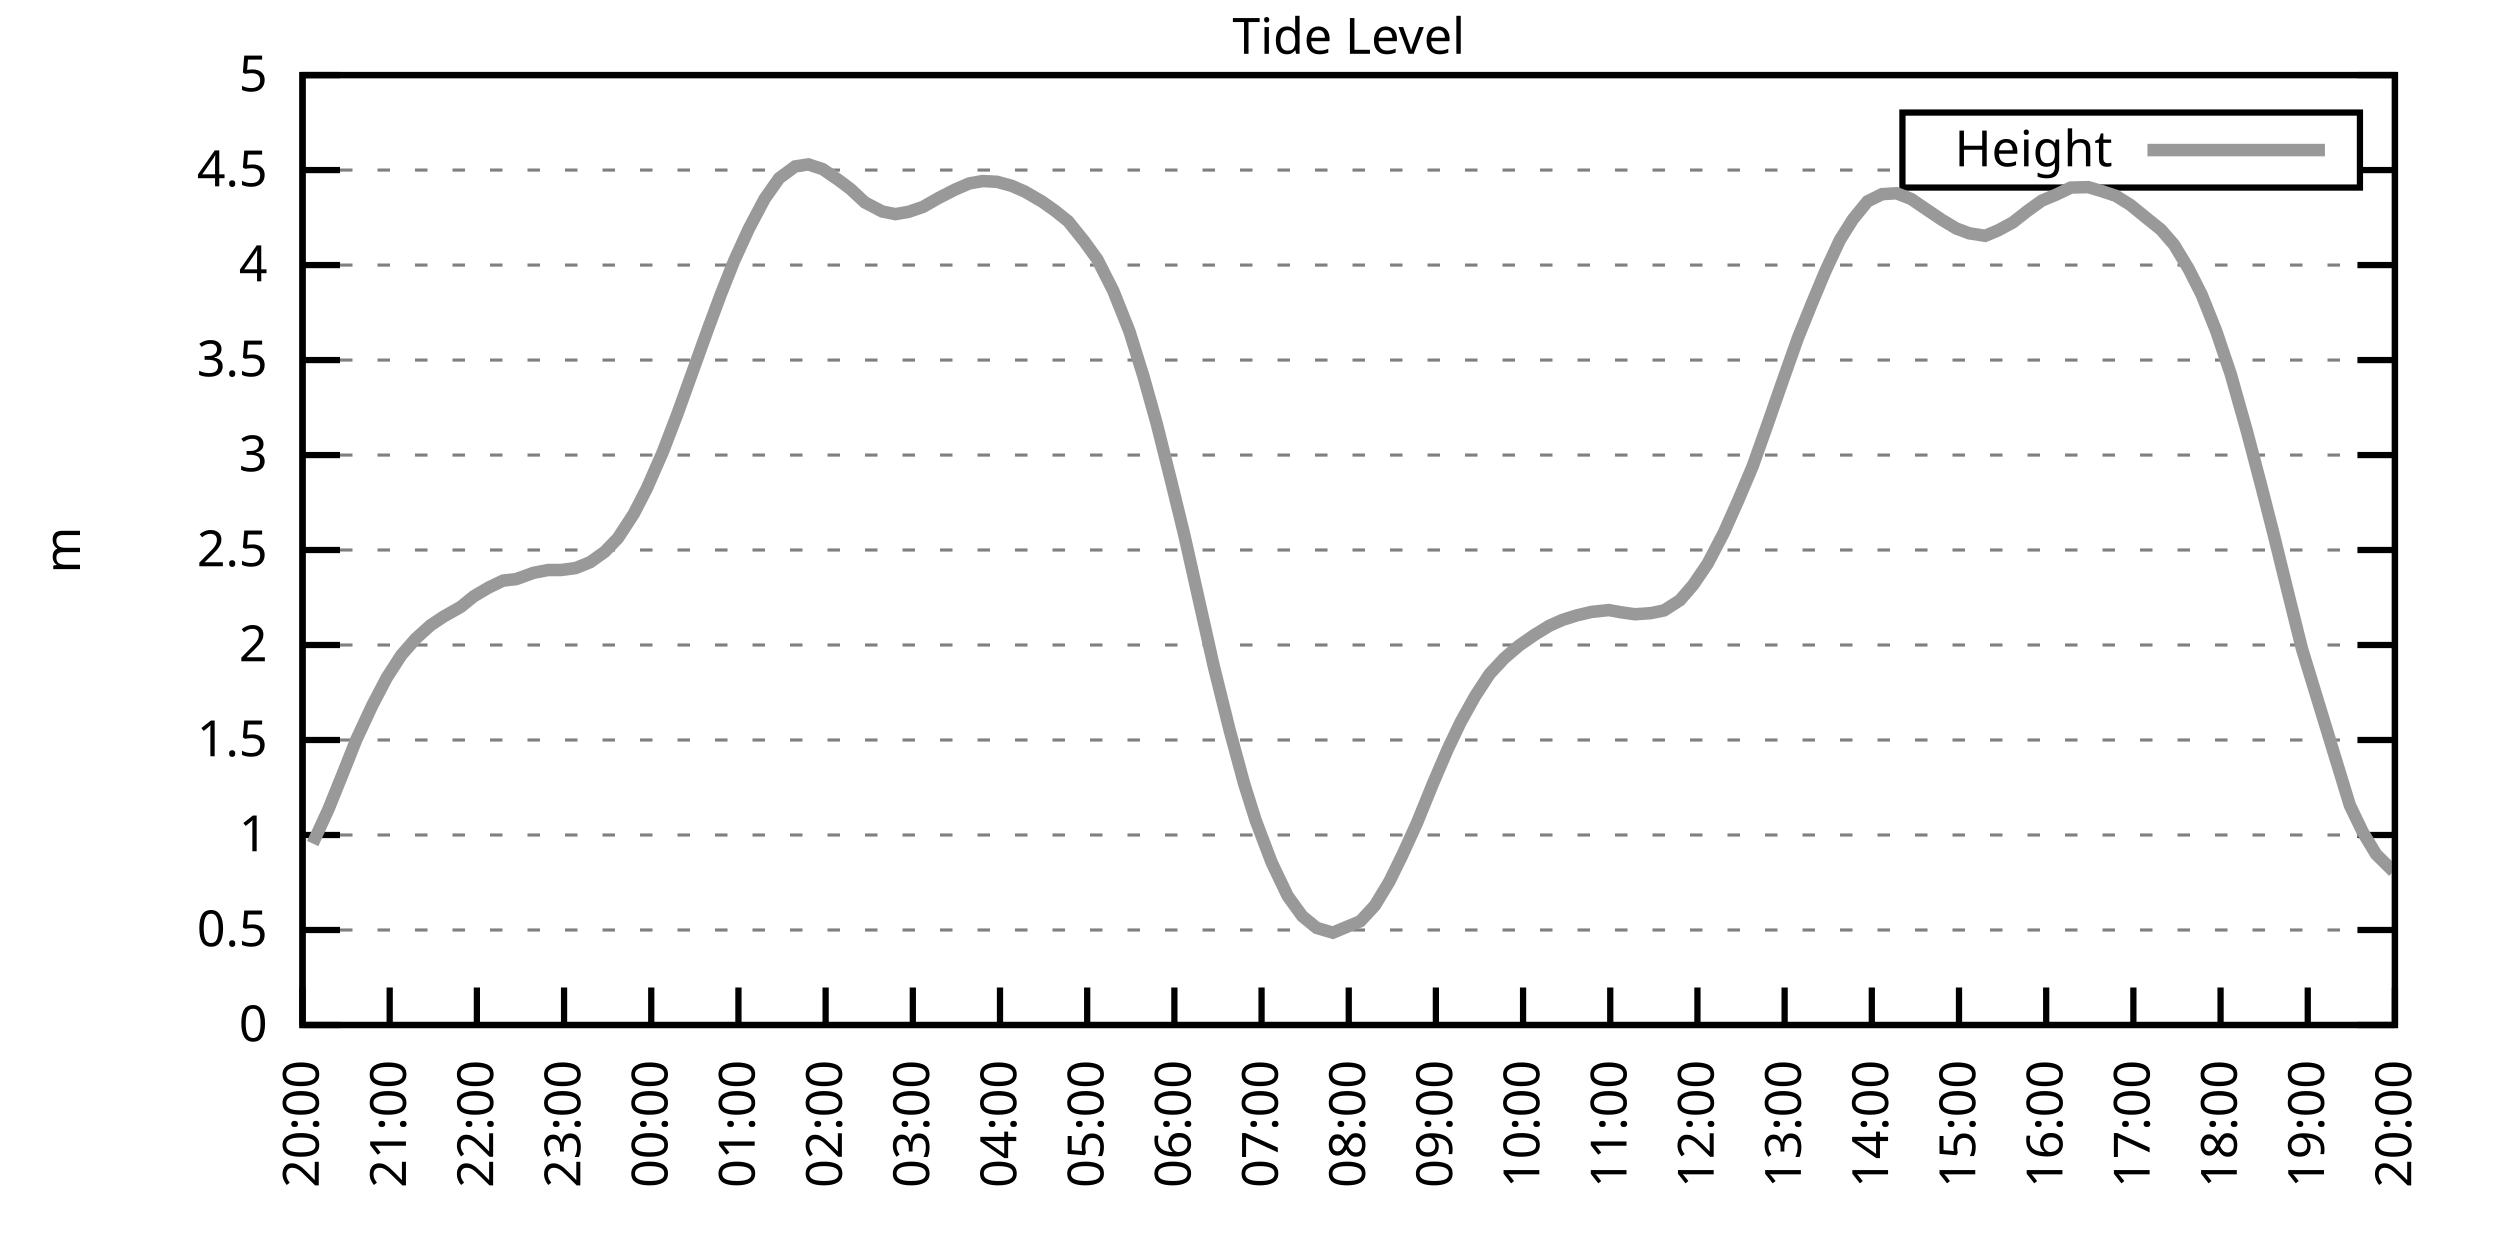
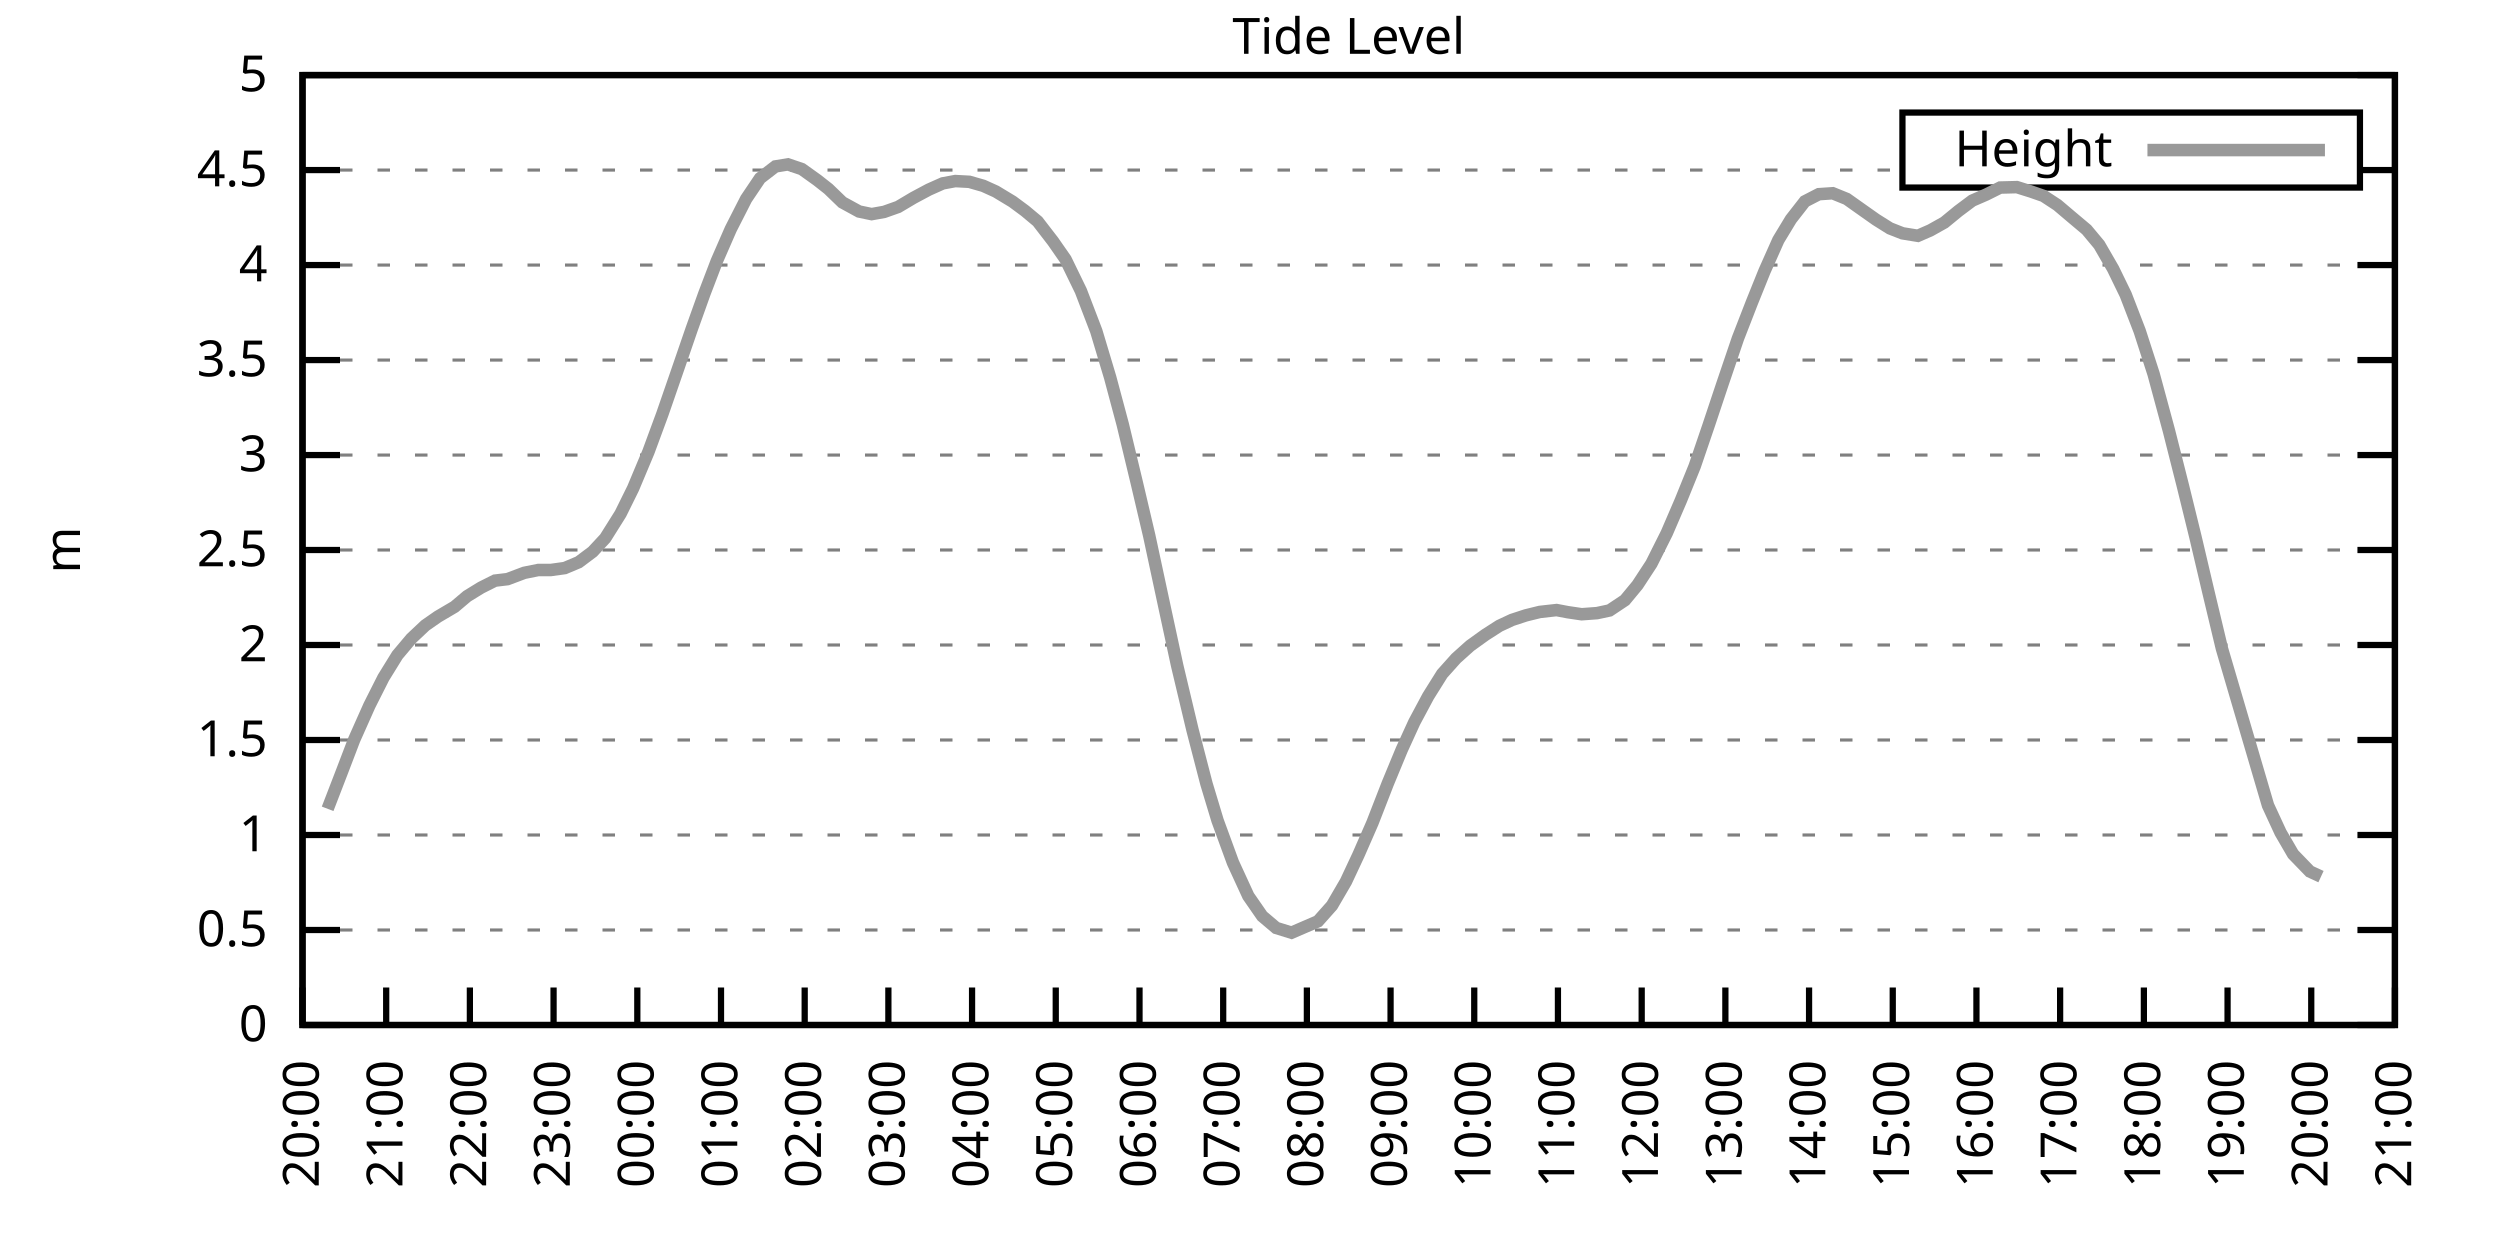
<svg xmlns="http://www.w3.org/2000/svg" xmlns:xlink="http://www.w3.org/1999/xlink" width="400" height="200" viewBox="0 0 400 200">
  <g id="gnuplot_canvas">
    <rect x="0" y="0" width="400" height="200" fill="none" />
    <defs>
      <circle id="gpDot" r="0.5" stroke-width="0.5" stroke="currentColor" />
      <path id="gpPt0" stroke-width="0.333" stroke="currentColor" d="M-1,0 h2 M0,-1 v2" />
      <path id="gpPt1" stroke-width="0.333" stroke="currentColor" d="M-1,-1 L1,1 M1,-1 L-1,1" />
      <path id="gpPt2" stroke-width="0.333" stroke="currentColor" d="M-1,0 L1,0 M0,-1 L0,1 M-1,-1 L1,1 M-1,1 L1,-1" />
      <rect id="gpPt3" stroke-width="0.333" stroke="currentColor" x="-1" y="-1" width="2" height="2" />
      <rect id="gpPt4" stroke-width="0.333" stroke="currentColor" fill="currentColor" x="-1" y="-1" width="2" height="2" />
      <circle id="gpPt5" stroke-width="0.333" stroke="currentColor" cx="0" cy="0" r="1" />
      <use xlink:href="#gpPt5" id="gpPt6" fill="currentColor" stroke="none" />
      <path id="gpPt7" stroke-width="0.333" stroke="currentColor" d="M0,-1.33 L-1.33,0.67 L1.33,0.67 z" />
      <use xlink:href="#gpPt7" id="gpPt8" fill="currentColor" stroke="none" />
      <use xlink:href="#gpPt7" id="gpPt9" stroke="currentColor" transform="rotate(180)" />
      <use xlink:href="#gpPt9" id="gpPt10" fill="currentColor" stroke="none" />
      <use xlink:href="#gpPt3" id="gpPt11" stroke="currentColor" transform="rotate(45)" />
      <use xlink:href="#gpPt11" id="gpPt12" fill="currentColor" stroke="none" />
      <path id="gpPt13" stroke-width="0.333" stroke="currentColor" d="M0,1.330 L1.265,0.411 L0.782,-1.067 L-0.782,-1.076 L-1.265,0.411 z" />
      <use xlink:href="#gpPt13" id="gpPt14" fill="currentColor" stroke="none" />
      <filter id="textbox" filterUnits="objectBoundingBox" x="0" y="0" height="1" width="1">
        <feFlood flood-color="white" flood-opacity="1" result="bgnd" />
        <feComposite in="SourceGraphic" in2="bgnd" operator="atop" />
      </filter>
      <filter id="greybox" filterUnits="objectBoundingBox" x="0" y="0" height="1" width="1">
        <feFlood flood-color="lightgrey" flood-opacity="1" result="grey" />
        <feComposite in="SourceGraphic" in2="grey" operator="atop" />
      </filter>
    </defs>
    <g fill="none" color="white" stroke="currentColor" stroke-width="1.00" stroke-linecap="butt" stroke-linejoin="miter">
</g>
    <g fill="none" color="black" stroke="currentColor" stroke-width="1.00" stroke-linecap="butt" stroke-linejoin="miter">
      <g stroke="none" shape-rendering="crispEdges">
        <polygon fill="rgb(255, 255, 255)" points="48.40,164.00 383.18,164.00 383.18,12.02 48.40,12.02 " />
      </g>
    </g>
    <g fill="none" color="black" stroke="currentColor" stroke-width="1.00" stroke-linecap="butt" stroke-linejoin="miter">
</g>
    <g fill="none" color="black" stroke="black" stroke-width="0.50" stroke-linecap="butt" stroke-linejoin="miter">
</g>
    <g fill="none" color="gray" stroke="currentColor" stroke-width="0.50" stroke-linecap="butt" stroke-linejoin="miter">
      <path stroke="gray" stroke-dasharray="2,4" class="gridline" d="M48.40,164.00 L383.19,164.00  " />
    </g>
    <g fill="none" color="gray" stroke="gray" stroke-width="1.00" stroke-linecap="butt" stroke-linejoin="miter">
</g>
    <g fill="none" color="black" stroke="currentColor" stroke-width="1.00" stroke-linecap="butt" stroke-linejoin="miter">
      <path stroke="black" d="M48.40,164.00 L54.40,164.00 M383.19,164.00 L377.19,164.00  " />
      <g transform="translate(42.80,166.60)" stroke="none" fill="black" font-family="Sans" font-size="8.00" text-anchor="end">
        <text>
          <tspan font-family="Sans"> 0</tspan>
        </text>
      </g>
    </g>
    <g fill="none" color="black" stroke="currentColor" stroke-width="1.00" stroke-linecap="butt" stroke-linejoin="miter">
</g>
    <g fill="none" color="black" stroke="black" stroke-width="0.50" stroke-linecap="butt" stroke-linejoin="miter">
</g>
    <g fill="none" color="gray" stroke="currentColor" stroke-width="0.50" stroke-linecap="butt" stroke-linejoin="miter">
      <path stroke="gray" stroke-dasharray="2,4" class="gridline" d="M48.40,148.80 L383.19,148.80  " />
    </g>
    <g fill="none" color="gray" stroke="gray" stroke-width="1.00" stroke-linecap="butt" stroke-linejoin="miter">
</g>
    <g fill="none" color="black" stroke="currentColor" stroke-width="1.00" stroke-linecap="butt" stroke-linejoin="miter">
      <path stroke="black" d="M48.40,148.80 L54.40,148.80 M383.19,148.80 L377.19,148.80  " />
      <g transform="translate(42.80,151.40)" stroke="none" fill="black" font-family="Sans" font-size="8.00" text-anchor="end">
        <text>
          <tspan font-family="Sans"> 0.5</tspan>
        </text>
      </g>
    </g>
    <g fill="none" color="black" stroke="currentColor" stroke-width="1.00" stroke-linecap="butt" stroke-linejoin="miter">
</g>
    <g fill="none" color="black" stroke="black" stroke-width="0.50" stroke-linecap="butt" stroke-linejoin="miter">
</g>
    <g fill="none" color="gray" stroke="currentColor" stroke-width="0.50" stroke-linecap="butt" stroke-linejoin="miter">
      <path stroke="gray" stroke-dasharray="2,4" class="gridline" d="M48.40,133.60 L383.19,133.60  " />
    </g>
    <g fill="none" color="gray" stroke="gray" stroke-width="1.00" stroke-linecap="butt" stroke-linejoin="miter">
</g>
    <g fill="none" color="black" stroke="currentColor" stroke-width="1.00" stroke-linecap="butt" stroke-linejoin="miter">
      <path stroke="black" d="M48.40,133.60 L54.40,133.60 M383.19,133.60 L377.19,133.60  " />
      <g transform="translate(42.80,136.20)" stroke="none" fill="black" font-family="Sans" font-size="8.00" text-anchor="end">
        <text>
          <tspan font-family="Sans"> 1</tspan>
        </text>
      </g>
    </g>
    <g fill="none" color="black" stroke="currentColor" stroke-width="1.00" stroke-linecap="butt" stroke-linejoin="miter">
</g>
    <g fill="none" color="black" stroke="black" stroke-width="0.50" stroke-linecap="butt" stroke-linejoin="miter">
</g>
    <g fill="none" color="gray" stroke="currentColor" stroke-width="0.50" stroke-linecap="butt" stroke-linejoin="miter">
      <path stroke="gray" stroke-dasharray="2,4" class="gridline" d="M48.40,118.40 L383.19,118.40  " />
    </g>
    <g fill="none" color="gray" stroke="gray" stroke-width="1.00" stroke-linecap="butt" stroke-linejoin="miter">
</g>
    <g fill="none" color="black" stroke="currentColor" stroke-width="1.00" stroke-linecap="butt" stroke-linejoin="miter">
      <path stroke="black" d="M48.40,118.40 L54.40,118.40 M383.19,118.40 L377.19,118.40  " />
      <g transform="translate(42.80,121.00)" stroke="none" fill="black" font-family="Sans" font-size="8.00" text-anchor="end">
        <text>
          <tspan font-family="Sans"> 1.5</tspan>
        </text>
      </g>
    </g>
    <g fill="none" color="black" stroke="currentColor" stroke-width="1.00" stroke-linecap="butt" stroke-linejoin="miter">
</g>
    <g fill="none" color="black" stroke="black" stroke-width="0.50" stroke-linecap="butt" stroke-linejoin="miter">
</g>
    <g fill="none" color="gray" stroke="currentColor" stroke-width="0.50" stroke-linecap="butt" stroke-linejoin="miter">
      <path stroke="gray" stroke-dasharray="2,4" class="gridline" d="M48.40,103.20 L383.19,103.20  " />
    </g>
    <g fill="none" color="gray" stroke="gray" stroke-width="1.00" stroke-linecap="butt" stroke-linejoin="miter">
</g>
    <g fill="none" color="black" stroke="currentColor" stroke-width="1.00" stroke-linecap="butt" stroke-linejoin="miter">
      <path stroke="black" d="M48.40,103.20 L54.40,103.20 M383.19,103.20 L377.19,103.20  " />
      <g transform="translate(42.80,105.80)" stroke="none" fill="black" font-family="Sans" font-size="8.00" text-anchor="end">
        <text>
          <tspan font-family="Sans"> 2</tspan>
        </text>
      </g>
    </g>
    <g fill="none" color="black" stroke="currentColor" stroke-width="1.00" stroke-linecap="butt" stroke-linejoin="miter">
</g>
    <g fill="none" color="black" stroke="black" stroke-width="0.50" stroke-linecap="butt" stroke-linejoin="miter">
</g>
    <g fill="none" color="gray" stroke="currentColor" stroke-width="0.50" stroke-linecap="butt" stroke-linejoin="miter">
      <path stroke="gray" stroke-dasharray="2,4" class="gridline" d="M48.40,88.00 L383.19,88.00  " />
    </g>
    <g fill="none" color="gray" stroke="gray" stroke-width="1.00" stroke-linecap="butt" stroke-linejoin="miter">
</g>
    <g fill="none" color="black" stroke="currentColor" stroke-width="1.00" stroke-linecap="butt" stroke-linejoin="miter">
      <path stroke="black" d="M48.40,88.00 L54.40,88.00 M383.19,88.00 L377.19,88.00  " />
      <g transform="translate(42.80,90.60)" stroke="none" fill="black" font-family="Sans" font-size="8.00" text-anchor="end">
        <text>
          <tspan font-family="Sans"> 2.5</tspan>
        </text>
      </g>
    </g>
    <g fill="none" color="black" stroke="currentColor" stroke-width="1.00" stroke-linecap="butt" stroke-linejoin="miter">
</g>
    <g fill="none" color="black" stroke="black" stroke-width="0.50" stroke-linecap="butt" stroke-linejoin="miter">
</g>
    <g fill="none" color="gray" stroke="currentColor" stroke-width="0.50" stroke-linecap="butt" stroke-linejoin="miter">
      <path stroke="gray" stroke-dasharray="2,4" class="gridline" d="M48.40,72.81 L383.19,72.81  " />
    </g>
    <g fill="none" color="gray" stroke="gray" stroke-width="1.00" stroke-linecap="butt" stroke-linejoin="miter">
</g>
    <g fill="none" color="black" stroke="currentColor" stroke-width="1.00" stroke-linecap="butt" stroke-linejoin="miter">
      <path stroke="black" d="M48.40,72.81 L54.40,72.81 M383.19,72.81 L377.19,72.81  " />
      <g transform="translate(42.80,75.41)" stroke="none" fill="black" font-family="Sans" font-size="8.00" text-anchor="end">
        <text>
          <tspan font-family="Sans"> 3</tspan>
        </text>
      </g>
    </g>
    <g fill="none" color="black" stroke="currentColor" stroke-width="1.00" stroke-linecap="butt" stroke-linejoin="miter">
</g>
    <g fill="none" color="black" stroke="black" stroke-width="0.50" stroke-linecap="butt" stroke-linejoin="miter">
</g>
    <g fill="none" color="gray" stroke="currentColor" stroke-width="0.50" stroke-linecap="butt" stroke-linejoin="miter">
      <path stroke="gray" stroke-dasharray="2,4" class="gridline" d="M48.40,57.61 L383.19,57.61  " />
    </g>
    <g fill="none" color="gray" stroke="gray" stroke-width="1.00" stroke-linecap="butt" stroke-linejoin="miter">
</g>
    <g fill="none" color="black" stroke="currentColor" stroke-width="1.00" stroke-linecap="butt" stroke-linejoin="miter">
      <path stroke="black" d="M48.40,57.61 L54.40,57.61 M383.19,57.61 L377.19,57.61  " />
      <g transform="translate(42.80,60.21)" stroke="none" fill="black" font-family="Sans" font-size="8.00" text-anchor="end">
        <text>
          <tspan font-family="Sans"> 3.5</tspan>
        </text>
      </g>
    </g>
    <g fill="none" color="black" stroke="currentColor" stroke-width="1.00" stroke-linecap="butt" stroke-linejoin="miter">
</g>
    <g fill="none" color="black" stroke="black" stroke-width="0.50" stroke-linecap="butt" stroke-linejoin="miter">
</g>
    <g fill="none" color="gray" stroke="currentColor" stroke-width="0.50" stroke-linecap="butt" stroke-linejoin="miter">
      <path stroke="gray" stroke-dasharray="2,4" class="gridline" d="M48.40,42.41 L383.19,42.41  " />
    </g>
    <g fill="none" color="gray" stroke="gray" stroke-width="1.00" stroke-linecap="butt" stroke-linejoin="miter">
</g>
    <g fill="none" color="black" stroke="currentColor" stroke-width="1.00" stroke-linecap="butt" stroke-linejoin="miter">
      <path stroke="black" d="M48.40,42.41 L54.40,42.41 M383.19,42.41 L377.19,42.41  " />
      <g transform="translate(42.80,45.01)" stroke="none" fill="black" font-family="Sans" font-size="8.00" text-anchor="end">
        <text>
          <tspan font-family="Sans"> 4</tspan>
        </text>
      </g>
    </g>
    <g fill="none" color="black" stroke="currentColor" stroke-width="1.00" stroke-linecap="butt" stroke-linejoin="miter">
</g>
    <g fill="none" color="black" stroke="black" stroke-width="0.50" stroke-linecap="butt" stroke-linejoin="miter">
</g>
    <g fill="none" color="gray" stroke="currentColor" stroke-width="0.50" stroke-linecap="butt" stroke-linejoin="miter">
      <path stroke="gray" stroke-dasharray="2,4" class="gridline" d="M48.40,27.21 L304.39,27.21 M377.59,27.21 L383.19,27.21  " />
    </g>
    <g fill="none" color="gray" stroke="gray" stroke-width="1.00" stroke-linecap="butt" stroke-linejoin="miter">
</g>
    <g fill="none" color="black" stroke="currentColor" stroke-width="1.00" stroke-linecap="butt" stroke-linejoin="miter">
      <path stroke="black" d="M48.40,27.21 L54.40,27.21 M383.19,27.21 L377.19,27.21  " />
      <g transform="translate(42.80,29.81)" stroke="none" fill="black" font-family="Sans" font-size="8.00" text-anchor="end">
        <text>
          <tspan font-family="Sans"> 4.5</tspan>
        </text>
      </g>
    </g>
    <g fill="none" color="black" stroke="currentColor" stroke-width="1.00" stroke-linecap="butt" stroke-linejoin="miter">
</g>
    <g fill="none" color="black" stroke="black" stroke-width="0.50" stroke-linecap="butt" stroke-linejoin="miter">
</g>
    <g fill="none" color="gray" stroke="currentColor" stroke-width="0.50" stroke-linecap="butt" stroke-linejoin="miter">
      <path stroke="gray" stroke-dasharray="2,4" class="gridline" d="M48.40,12.01 L383.19,12.01  " />
    </g>
    <g fill="none" color="gray" stroke="gray" stroke-width="1.00" stroke-linecap="butt" stroke-linejoin="miter">
</g>
    <g fill="none" color="black" stroke="currentColor" stroke-width="1.00" stroke-linecap="butt" stroke-linejoin="miter">
      <path stroke="black" d="M48.40,12.01 L54.40,12.01 M383.19,12.01 L377.19,12.01  " />
      <g transform="translate(42.80,14.61)" stroke="none" fill="black" font-family="Sans" font-size="8.00" text-anchor="end">
        <text>
          <tspan font-family="Sans"> 5</tspan>
        </text>
      </g>
    </g>
    <g fill="none" color="black" stroke="currentColor" stroke-width="1.00" stroke-linecap="butt" stroke-linejoin="miter">
      <path stroke="black" d="M48.40,164.00 L48.40,158.00  " />
      <g transform="translate(51.00,169.60) rotate(270.00)" stroke="none" fill="black" font-family="Sans" font-size="8.00" text-anchor="end">
        <text>
          <tspan font-family="Sans">20:00</tspan>
        </text>
      </g>
    </g>
    <g fill="none" color="black" stroke="currentColor" stroke-width="1.00" stroke-linecap="butt" stroke-linejoin="miter">
-       <path stroke="black" d="M62.35,164.00 L62.35,158.00  " />
-       <g transform="translate(64.95,169.60) rotate(270.00)" stroke="none" fill="black" font-family="Sans" font-size="8.00" text-anchor="end">
+       <path stroke="black" d="M61.79,164.00 L61.79,158.00  " />
+       <g transform="translate(64.39,169.60) rotate(270.00)" stroke="none" fill="black" font-family="Sans" font-size="8.00" text-anchor="end">
        <text>
          <tspan font-family="Sans">21:00</tspan>
        </text>
      </g>
    </g>
    <g fill="none" color="black" stroke="currentColor" stroke-width="1.00" stroke-linecap="butt" stroke-linejoin="miter">
-       <path stroke="black" d="M76.30,164.00 L76.30,158.00  " />
-       <g transform="translate(78.90,169.60) rotate(270.00)" stroke="none" fill="black" font-family="Sans" font-size="8.00" text-anchor="end">
+       <path stroke="black" d="M75.18,164.00 L75.18,158.00  " />
+       <g transform="translate(77.78,169.60) rotate(270.00)" stroke="none" fill="black" font-family="Sans" font-size="8.00" text-anchor="end">
        <text>
          <tspan font-family="Sans">22:00</tspan>
        </text>
      </g>
    </g>
    <g fill="none" color="black" stroke="currentColor" stroke-width="1.00" stroke-linecap="butt" stroke-linejoin="miter">
-       <path stroke="black" d="M90.25,164.00 L90.25,158.00  " />
-       <g transform="translate(92.85,169.60) rotate(270.00)" stroke="none" fill="black" font-family="Sans" font-size="8.00" text-anchor="end">
+       <path stroke="black" d="M88.57,164.00 L88.57,158.00  " />
+       <g transform="translate(91.17,169.60) rotate(270.00)" stroke="none" fill="black" font-family="Sans" font-size="8.00" text-anchor="end">
        <text>
          <tspan font-family="Sans">23:00</tspan>
        </text>
      </g>
    </g>
    <g fill="none" color="black" stroke="currentColor" stroke-width="1.00" stroke-linecap="butt" stroke-linejoin="miter">
-       <path stroke="black" d="M104.20,164.00 L104.20,158.00  " />
-       <g transform="translate(106.80,169.60) rotate(270.00)" stroke="none" fill="black" font-family="Sans" font-size="8.00" text-anchor="end">
+       <path stroke="black" d="M101.97,164.00 L101.97,158.00  " />
+       <g transform="translate(104.57,169.60) rotate(270.00)" stroke="none" fill="black" font-family="Sans" font-size="8.00" text-anchor="end">
        <text>
          <tspan font-family="Sans">00:00</tspan>
        </text>
      </g>
    </g>
    <g fill="none" color="black" stroke="currentColor" stroke-width="1.00" stroke-linecap="butt" stroke-linejoin="miter">
-       <path stroke="black" d="M118.15,164.00 L118.15,158.00  " />
-       <g transform="translate(120.75,169.60) rotate(270.00)" stroke="none" fill="black" font-family="Sans" font-size="8.00" text-anchor="end">
+       <path stroke="black" d="M115.36,164.00 L115.36,158.00  " />
+       <g transform="translate(117.96,169.60) rotate(270.00)" stroke="none" fill="black" font-family="Sans" font-size="8.00" text-anchor="end">
        <text>
          <tspan font-family="Sans">01:00</tspan>
        </text>
      </g>
    </g>
    <g fill="none" color="black" stroke="currentColor" stroke-width="1.00" stroke-linecap="butt" stroke-linejoin="miter">
-       <path stroke="black" d="M132.10,164.00 L132.10,158.00  " />
-       <g transform="translate(134.70,169.60) rotate(270.00)" stroke="none" fill="black" font-family="Sans" font-size="8.00" text-anchor="end">
+       <path stroke="black" d="M128.75,164.00 L128.75,158.00  " />
+       <g transform="translate(131.35,169.60) rotate(270.00)" stroke="none" fill="black" font-family="Sans" font-size="8.00" text-anchor="end">
        <text>
          <tspan font-family="Sans">02:00</tspan>
        </text>
      </g>
    </g>
    <g fill="none" color="black" stroke="currentColor" stroke-width="1.00" stroke-linecap="butt" stroke-linejoin="miter">
-       <path stroke="black" d="M146.05,164.00 L146.05,158.00  " />
-       <g transform="translate(148.65,169.60) rotate(270.00)" stroke="none" fill="black" font-family="Sans" font-size="8.00" text-anchor="end">
+       <path stroke="black" d="M142.14,164.00 L142.14,158.00  " />
+       <g transform="translate(144.74,169.60) rotate(270.00)" stroke="none" fill="black" font-family="Sans" font-size="8.00" text-anchor="end">
        <text>
          <tspan font-family="Sans">03:00</tspan>
        </text>
      </g>
    </g>
    <g fill="none" color="black" stroke="currentColor" stroke-width="1.00" stroke-linecap="butt" stroke-linejoin="miter">
-       <path stroke="black" d="M160.00,164.00 L160.00,158.00  " />
-       <g transform="translate(162.60,169.60) rotate(270.00)" stroke="none" fill="black" font-family="Sans" font-size="8.00" text-anchor="end">
+       <path stroke="black" d="M155.53,164.00 L155.53,158.00  " />
+       <g transform="translate(158.13,169.60) rotate(270.00)" stroke="none" fill="black" font-family="Sans" font-size="8.00" text-anchor="end">
        <text>
          <tspan font-family="Sans">04:00</tspan>
        </text>
      </g>
    </g>
    <g fill="none" color="black" stroke="currentColor" stroke-width="1.00" stroke-linecap="butt" stroke-linejoin="miter">
-       <path stroke="black" d="M173.95,164.00 L173.95,158.00  " />
-       <g transform="translate(176.55,169.60) rotate(270.00)" stroke="none" fill="black" font-family="Sans" font-size="8.00" text-anchor="end">
+       <path stroke="black" d="M168.92,164.00 L168.92,158.00  " />
+       <g transform="translate(171.52,169.60) rotate(270.00)" stroke="none" fill="black" font-family="Sans" font-size="8.00" text-anchor="end">
        <text>
          <tspan font-family="Sans">05:00</tspan>
        </text>
      </g>
    </g>
    <g fill="none" color="black" stroke="currentColor" stroke-width="1.00" stroke-linecap="butt" stroke-linejoin="miter">
-       <path stroke="black" d="M187.90,164.00 L187.90,158.00  " />
-       <g transform="translate(190.50,169.60) rotate(270.00)" stroke="none" fill="black" font-family="Sans" font-size="8.00" text-anchor="end">
+       <path stroke="black" d="M182.32,164.00 L182.32,158.00  " />
+       <g transform="translate(184.92,169.60) rotate(270.00)" stroke="none" fill="black" font-family="Sans" font-size="8.00" text-anchor="end">
        <text>
          <tspan font-family="Sans">06:00</tspan>
        </text>
      </g>
    </g>
    <g fill="none" color="black" stroke="currentColor" stroke-width="1.00" stroke-linecap="butt" stroke-linejoin="miter">
-       <path stroke="black" d="M201.85,164.00 L201.85,158.00  " />
-       <g transform="translate(204.45,169.60) rotate(270.00)" stroke="none" fill="black" font-family="Sans" font-size="8.00" text-anchor="end">
+       <path stroke="black" d="M195.71,164.00 L195.71,158.00  " />
+       <g transform="translate(198.31,169.60) rotate(270.00)" stroke="none" fill="black" font-family="Sans" font-size="8.00" text-anchor="end">
        <text>
          <tspan font-family="Sans">07:00</tspan>
        </text>
      </g>
    </g>
    <g fill="none" color="black" stroke="currentColor" stroke-width="1.00" stroke-linecap="butt" stroke-linejoin="miter">
-       <path stroke="black" d="M215.80,164.00 L215.80,158.00  " />
-       <g transform="translate(218.40,169.60) rotate(270.00)" stroke="none" fill="black" font-family="Sans" font-size="8.00" text-anchor="end">
+       <path stroke="black" d="M209.10,164.00 L209.10,158.00  " />
+       <g transform="translate(211.70,169.60) rotate(270.00)" stroke="none" fill="black" font-family="Sans" font-size="8.00" text-anchor="end">
        <text>
          <tspan font-family="Sans">08:00</tspan>
        </text>
      </g>
    </g>
    <g fill="none" color="black" stroke="currentColor" stroke-width="1.00" stroke-linecap="butt" stroke-linejoin="miter">
-       <path stroke="black" d="M229.74,164.00 L229.74,158.00  " />
-       <g transform="translate(232.34,169.60) rotate(270.00)" stroke="none" fill="black" font-family="Sans" font-size="8.00" text-anchor="end">
+       <path stroke="black" d="M222.49,164.00 L222.49,158.00  " />
+       <g transform="translate(225.09,169.60) rotate(270.00)" stroke="none" fill="black" font-family="Sans" font-size="8.00" text-anchor="end">
        <text>
          <tspan font-family="Sans">09:00</tspan>
        </text>
      </g>
    </g>
    <g fill="none" color="black" stroke="currentColor" stroke-width="1.00" stroke-linecap="butt" stroke-linejoin="miter">
-       <path stroke="black" d="M243.69,164.00 L243.69,158.00  " />
-       <g transform="translate(246.29,169.60) rotate(270.00)" stroke="none" fill="black" font-family="Sans" font-size="8.00" text-anchor="end">
+       <path stroke="black" d="M235.88,164.00 L235.88,158.00  " />
+       <g transform="translate(238.48,169.60) rotate(270.00)" stroke="none" fill="black" font-family="Sans" font-size="8.00" text-anchor="end">
        <text>
          <tspan font-family="Sans">10:00</tspan>
        </text>
      </g>
    </g>
    <g fill="none" color="black" stroke="currentColor" stroke-width="1.00" stroke-linecap="butt" stroke-linejoin="miter">
-       <path stroke="black" d="M257.64,164.00 L257.64,158.00  " />
-       <g transform="translate(260.24,169.60) rotate(270.00)" stroke="none" fill="black" font-family="Sans" font-size="8.00" text-anchor="end">
+       <path stroke="black" d="M249.27,164.00 L249.27,158.00  " />
+       <g transform="translate(251.87,169.60) rotate(270.00)" stroke="none" fill="black" font-family="Sans" font-size="8.00" text-anchor="end">
        <text>
          <tspan font-family="Sans">11:00</tspan>
        </text>
      </g>
    </g>
    <g fill="none" color="black" stroke="currentColor" stroke-width="1.00" stroke-linecap="butt" stroke-linejoin="miter">
-       <path stroke="black" d="M271.59,164.00 L271.59,158.00  " />
-       <g transform="translate(274.19,169.60) rotate(270.00)" stroke="none" fill="black" font-family="Sans" font-size="8.00" text-anchor="end">
+       <path stroke="black" d="M262.67,164.00 L262.67,158.00  " />
+       <g transform="translate(265.27,169.60) rotate(270.00)" stroke="none" fill="black" font-family="Sans" font-size="8.00" text-anchor="end">
        <text>
          <tspan font-family="Sans">12:00</tspan>
        </text>
      </g>
    </g>
    <g fill="none" color="black" stroke="currentColor" stroke-width="1.00" stroke-linecap="butt" stroke-linejoin="miter">
-       <path stroke="black" d="M285.54,164.00 L285.54,158.00  " />
-       <g transform="translate(288.14,169.60) rotate(270.00)" stroke="none" fill="black" font-family="Sans" font-size="8.00" text-anchor="end">
+       <path stroke="black" d="M276.06,164.00 L276.06,158.00  " />
+       <g transform="translate(278.66,169.60) rotate(270.00)" stroke="none" fill="black" font-family="Sans" font-size="8.00" text-anchor="end">
        <text>
          <tspan font-family="Sans">13:00</tspan>
        </text>
      </g>
    </g>
    <g fill="none" color="black" stroke="currentColor" stroke-width="1.00" stroke-linecap="butt" stroke-linejoin="miter">
-       <path stroke="black" d="M299.49,164.00 L299.49,158.00  " />
-       <g transform="translate(302.09,169.60) rotate(270.00)" stroke="none" fill="black" font-family="Sans" font-size="8.00" text-anchor="end">
+       <path stroke="black" d="M289.45,164.00 L289.45,158.00  " />
+       <g transform="translate(292.05,169.60) rotate(270.00)" stroke="none" fill="black" font-family="Sans" font-size="8.00" text-anchor="end">
        <text>
          <tspan font-family="Sans">14:00</tspan>
        </text>
      </g>
    </g>
    <g fill="none" color="black" stroke="currentColor" stroke-width="1.00" stroke-linecap="butt" stroke-linejoin="miter">
-       <path stroke="black" d="M313.44,164.00 L313.44,158.00  " />
-       <g transform="translate(316.04,169.60) rotate(270.00)" stroke="none" fill="black" font-family="Sans" font-size="8.00" text-anchor="end">
+       <path stroke="black" d="M302.84,164.00 L302.84,158.00  " />
+       <g transform="translate(305.44,169.60) rotate(270.00)" stroke="none" fill="black" font-family="Sans" font-size="8.00" text-anchor="end">
        <text>
          <tspan font-family="Sans">15:00</tspan>
        </text>
      </g>
    </g>
    <g fill="none" color="black" stroke="currentColor" stroke-width="1.00" stroke-linecap="butt" stroke-linejoin="miter">
-       <path stroke="black" d="M327.39,164.00 L327.39,158.00  " />
-       <g transform="translate(329.99,169.60) rotate(270.00)" stroke="none" fill="black" font-family="Sans" font-size="8.00" text-anchor="end">
+       <path stroke="black" d="M316.23,164.00 L316.23,158.00  " />
+       <g transform="translate(318.83,169.60) rotate(270.00)" stroke="none" fill="black" font-family="Sans" font-size="8.00" text-anchor="end">
        <text>
          <tspan font-family="Sans">16:00</tspan>
        </text>
      </g>
    </g>
    <g fill="none" color="black" stroke="currentColor" stroke-width="1.00" stroke-linecap="butt" stroke-linejoin="miter">
-       <path stroke="black" d="M341.34,164.00 L341.34,158.00  " />
-       <g transform="translate(343.94,169.60) rotate(270.00)" stroke="none" fill="black" font-family="Sans" font-size="8.00" text-anchor="end">
+       <path stroke="black" d="M329.62,164.00 L329.62,158.00  " />
+       <g transform="translate(332.22,169.60) rotate(270.00)" stroke="none" fill="black" font-family="Sans" font-size="8.00" text-anchor="end">
        <text>
          <tspan font-family="Sans">17:00</tspan>
        </text>
      </g>
    </g>
    <g fill="none" color="black" stroke="currentColor" stroke-width="1.00" stroke-linecap="butt" stroke-linejoin="miter">
-       <path stroke="black" d="M355.29,164.00 L355.29,158.00  " />
-       <g transform="translate(357.89,169.60) rotate(270.00)" stroke="none" fill="black" font-family="Sans" font-size="8.00" text-anchor="end">
+       <path stroke="black" d="M343.02,164.00 L343.02,158.00  " />
+       <g transform="translate(345.62,169.60) rotate(270.00)" stroke="none" fill="black" font-family="Sans" font-size="8.00" text-anchor="end">
        <text>
          <tspan font-family="Sans">18:00</tspan>
        </text>
      </g>
    </g>
    <g fill="none" color="black" stroke="currentColor" stroke-width="1.00" stroke-linecap="butt" stroke-linejoin="miter">
-       <path stroke="black" d="M369.24,164.00 L369.24,158.00  " />
-       <g transform="translate(371.84,169.60) rotate(270.00)" stroke="none" fill="black" font-family="Sans" font-size="8.00" text-anchor="end">
+       <path stroke="black" d="M356.41,164.00 L356.41,158.00  " />
+       <g transform="translate(359.01,169.60) rotate(270.00)" stroke="none" fill="black" font-family="Sans" font-size="8.00" text-anchor="end">
        <text>
          <tspan font-family="Sans">19:00</tspan>
+         </text>
+       </g>
+     </g>
+     <g fill="none" color="black" stroke="currentColor" stroke-width="1.00" stroke-linecap="butt" stroke-linejoin="miter">
+       <path stroke="black" d="M369.80,164.00 L369.80,158.00  " />
+       <g transform="translate(372.40,169.60) rotate(270.00)" stroke="none" fill="black" font-family="Sans" font-size="8.00" text-anchor="end">
+         <text>
+           <tspan font-family="Sans">20:00</tspan>
        </text>
      </g>
    </g>
    <g fill="none" color="black" stroke="currentColor" stroke-width="1.00" stroke-linecap="butt" stroke-linejoin="miter">
      <path stroke="black" d="M383.19,164.00 L383.19,158.00  " />
      <g transform="translate(385.79,169.60) rotate(270.00)" stroke="none" fill="black" font-family="Sans" font-size="8.00" text-anchor="end">
        <text>
-           <tspan font-family="Sans">20:00</tspan>
+           <tspan font-family="Sans">21:00</tspan>
        </text>
      </g>
    </g>
    <g fill="none" color="black" stroke="currentColor" stroke-width="1.00" stroke-linecap="butt" stroke-linejoin="miter">
</g>
    <g fill="none" color="black" stroke="currentColor" stroke-width="1.00" stroke-linecap="butt" stroke-linejoin="miter">
      <path stroke="black" d="M48.40,12.01 L48.40,164.00 L383.19,164.00 L383.19,12.01 L48.40,12.01 Z  " />
    </g>
    <g fill="none" color="black" stroke="currentColor" stroke-width="1.00" stroke-linecap="butt" stroke-linejoin="miter">
</g>
    <g fill="none" color="black" stroke="currentColor" stroke-width="1.00" stroke-linecap="butt" stroke-linejoin="miter">
      <path stroke="black" d="M304.39,30.01 L304.39,18.01 L377.59,18.01 L377.59,30.01 L304.39,30.01 Z  " />
    </g>
    <g id="Tide_level_plot_1">
      <g fill="none" color="white" stroke="black" stroke-width="2.00" stroke-linecap="butt" stroke-linejoin="miter">
</g>
      <g fill="none" color="black" stroke="currentColor" stroke-width="2.00" stroke-linecap="butt" stroke-linejoin="miter">
        <g transform="translate(337.99,26.61)" stroke="none" fill="black" font-family="Sans" font-size="8.00" text-anchor="end">
          <text>
            <tspan font-family="Sans">Height</tspan>
          </text>
        </g>
      </g>
      <g fill="none" color="black" stroke="currentColor" stroke-width="2.00" stroke-linecap="butt" stroke-linejoin="miter">
-         <path stroke="rgb(153, 153, 153)" d="M343.59,24.01 L371.99,24.01 M50.03,134.97 L52.58,129.41 L54.91,123.63 L57.00,118.37 L59.56,112.87 L61.88,108.43   L64.21,104.82 L66.53,102.17 L68.86,100.07 L70.95,98.67 L73.74,97.09 L75.83,95.39 L78.16,94.02 L80.48,92.90   L82.58,92.66 L85.37,91.65 L87.69,91.20 L89.78,91.20 L92.11,90.89 L94.43,89.95 L96.76,88.28 L98.85,86.12   L101.41,82.20 L103.50,78.13 L106.06,72.29 L108.38,66.24 L110.94,59.13 L113.27,52.65 L115.36,47.03 L117.45,41.77   L119.78,36.66 L122.33,31.83 L124.66,28.52 L127.22,26.63 L129.31,26.30 L131.63,27.06 L134.19,28.82 L136.05,30.22   L138.37,32.38 L141.16,33.84 L143.26,34.26 L145.35,33.90 L147.67,33.11 L150.23,31.65 L152.79,30.34 L155.11,29.34   L157.21,28.97 L159.53,29.09 L161.86,29.73 L163.95,30.64 L166.74,32.26 L168.83,33.74 L170.92,35.42 L173.48,38.61   L175.57,41.50 L178.13,46.54 L180.69,52.96 L183.01,60.40 L185.11,67.91 L187.43,77.18 L189.52,85.73 L192.08,97.15   L194.17,106.46 L196.73,116.79 L199.06,125.39 L200.92,131.29 L203.47,138.01 L206.03,143.36 L208.36,146.58 L210.68,148.47   L213.24,149.23 L217.65,147.40 L219.98,144.88 L222.30,141.05 L224.40,136.76 L226.72,131.66 L229.28,125.36 L231.60,119.95   L233.70,115.55 L236.02,111.38 L238.35,107.82 L240.67,105.33 L243.00,103.33 L245.55,101.56 L247.88,100.13 L249.97,99.19   L252.30,98.46 L254.62,97.91 L257.41,97.61 L259.27,97.95 L261.60,98.28 L264.15,98.10 L266.25,97.67 L268.80,96.03   L270.90,93.60 L273.22,90.19 L275.78,85.30 L278.10,80.10 L280.43,74.60 L282.75,68.06 L285.08,61.38 L287.64,54.14   L289.96,48.40 L292.05,43.41 L294.38,38.40 L296.47,35.08 L298.80,32.22 L301.12,31.07 L303.44,30.92 L305.77,31.83   L308.09,33.41 L310.65,35.14 L312.98,36.54 L315.07,37.33 L317.63,37.73 L319.72,36.85 L322.04,35.60 L324.37,33.77   L326.69,32.10 L329.02,31.13 L331.34,30.01 L334.13,29.94 L336.46,30.64 L338.55,31.34 L340.88,32.80 L343.20,34.69   L345.76,36.75 L347.85,39.16 L350.18,43.02 L352.27,47.15 L354.59,52.96 L356.92,59.86 L359.48,68.92 L361.80,77.73   L363.89,85.91 L365.99,94.45 L368.31,103.78 L375.98,128.86 L378.08,133.21 L380.17,136.67 L382.96,139.44  " />
+         <path stroke="rgb(153, 153, 153)" d="M343.59,24.01 L371.99,24.01 M52.42,129.41 L54.65,123.63 L56.66,118.37 L59.11,112.87 L61.35,108.43 L63.58,104.82   L65.81,102.17 L68.04,100.07 L70.05,98.67 L72.73,97.09 L74.74,95.39 L76.97,94.02 L79.20,92.90 L81.21,92.66   L83.89,91.65 L86.12,91.20 L88.13,91.20 L90.36,90.89 L92.59,89.95 L94.82,88.28 L96.83,86.12 L99.29,82.20   L101.30,78.13 L103.75,72.29 L105.98,66.24 L108.44,59.13 L110.67,52.65 L112.68,47.03 L114.69,41.77 L116.92,36.66   L119.38,31.83 L121.61,28.52 L124.06,26.63 L126.07,26.30 L128.30,27.06 L130.76,28.82 L132.54,30.22 L134.78,32.38   L137.45,33.84 L139.46,34.26 L141.47,33.90 L143.70,33.11 L146.16,31.65 L148.61,30.34 L150.85,29.34 L152.85,28.97   L155.09,29.09 L157.32,29.73 L159.33,30.64 L162.01,32.26 L164.01,33.74 L166.02,35.42 L168.48,38.61 L170.49,41.50   L172.94,46.54 L175.40,52.96 L177.63,60.40 L179.64,67.91 L181.87,77.18 L183.88,85.73 L186.33,97.15 L188.34,106.46   L190.80,116.79 L193.03,125.39 L194.81,131.29 L197.27,138.01 L199.73,143.36 L201.96,146.58 L204.19,148.47 L206.64,149.23   L210.88,147.40 L213.12,144.88 L215.35,141.05 L217.36,136.76 L219.59,131.66 L222.04,125.36 L224.28,119.95 L226.29,115.55   L228.52,111.38 L230.75,107.82 L232.98,105.33 L235.21,103.33 L237.67,101.56 L239.90,100.13 L241.91,99.19 L244.14,98.46   L246.37,97.91 L249.05,97.61 L250.84,97.95 L253.07,98.28 L255.52,98.10 L257.53,97.67 L259.99,96.03 L262.00,93.60   L264.23,90.19 L266.68,85.30 L268.92,80.10 L271.15,74.60 L273.38,68.06 L275.61,61.38 L278.07,54.14 L280.30,48.40   L282.31,43.41 L284.54,38.40 L286.55,35.08 L288.78,32.22 L291.01,31.07 L293.24,30.92 L295.48,31.83 L297.71,33.41   L300.16,35.14 L302.39,36.54 L304.40,37.33 L306.86,37.73 L308.87,36.85 L311.10,35.60 L313.33,33.77 L315.56,32.10   L317.79,31.13 L320.03,30.01 L322.70,29.94 L324.94,30.64 L326.95,31.34 L329.18,32.80 L331.41,34.69 L333.86,36.75   L335.87,39.16 L338.10,43.02 L340.11,47.15 L342.35,52.96 L344.58,59.86 L347.03,68.92 L349.26,77.73 L351.27,85.91   L353.28,94.45 L355.51,103.78 L362.88,128.86 L364.89,133.21 L366.90,136.67 L369.58,139.44 L371.36,140.26  " />
      </g>
    </g>
    <g fill="none" color="black" stroke="currentColor" stroke-width="2.00" stroke-linecap="butt" stroke-linejoin="miter">
</g>
    <g fill="none" color="black" stroke="black" stroke-width="1.00" stroke-linecap="butt" stroke-linejoin="miter">
</g>
    <g fill="none" color="black" stroke="currentColor" stroke-width="1.00" stroke-linecap="butt" stroke-linejoin="miter">
      <path stroke="black" d="M48.40,12.01 L48.40,164.00 L383.19,164.00 L383.19,12.01 L48.40,12.01 Z  " />
      <g transform="translate(12.80,88.01) rotate(270.00)" stroke="none" fill="black" font-family="Sans" font-size="8.00" text-anchor="middle">
        <text>
          <tspan font-family="Sans">m</tspan>
        </text>
      </g>
    </g>
    <g fill="none" color="black" stroke="currentColor" stroke-width="1.00" stroke-linecap="butt" stroke-linejoin="miter">
</g>
    <g fill="none" color="black" stroke="currentColor" stroke-width="1.00" stroke-linecap="butt" stroke-linejoin="miter">
      <g transform="translate(215.79,8.61)" stroke="none" fill="black" font-family="Sans" font-size="8.00" text-anchor="middle">
        <text>
          <tspan font-family="Sans">Tide Level</tspan>
        </text>
      </g>
    </g>
    <g fill="none" color="black" stroke="currentColor" stroke-width="1.00" stroke-linecap="butt" stroke-linejoin="miter">
</g>
  </g>
</svg>
